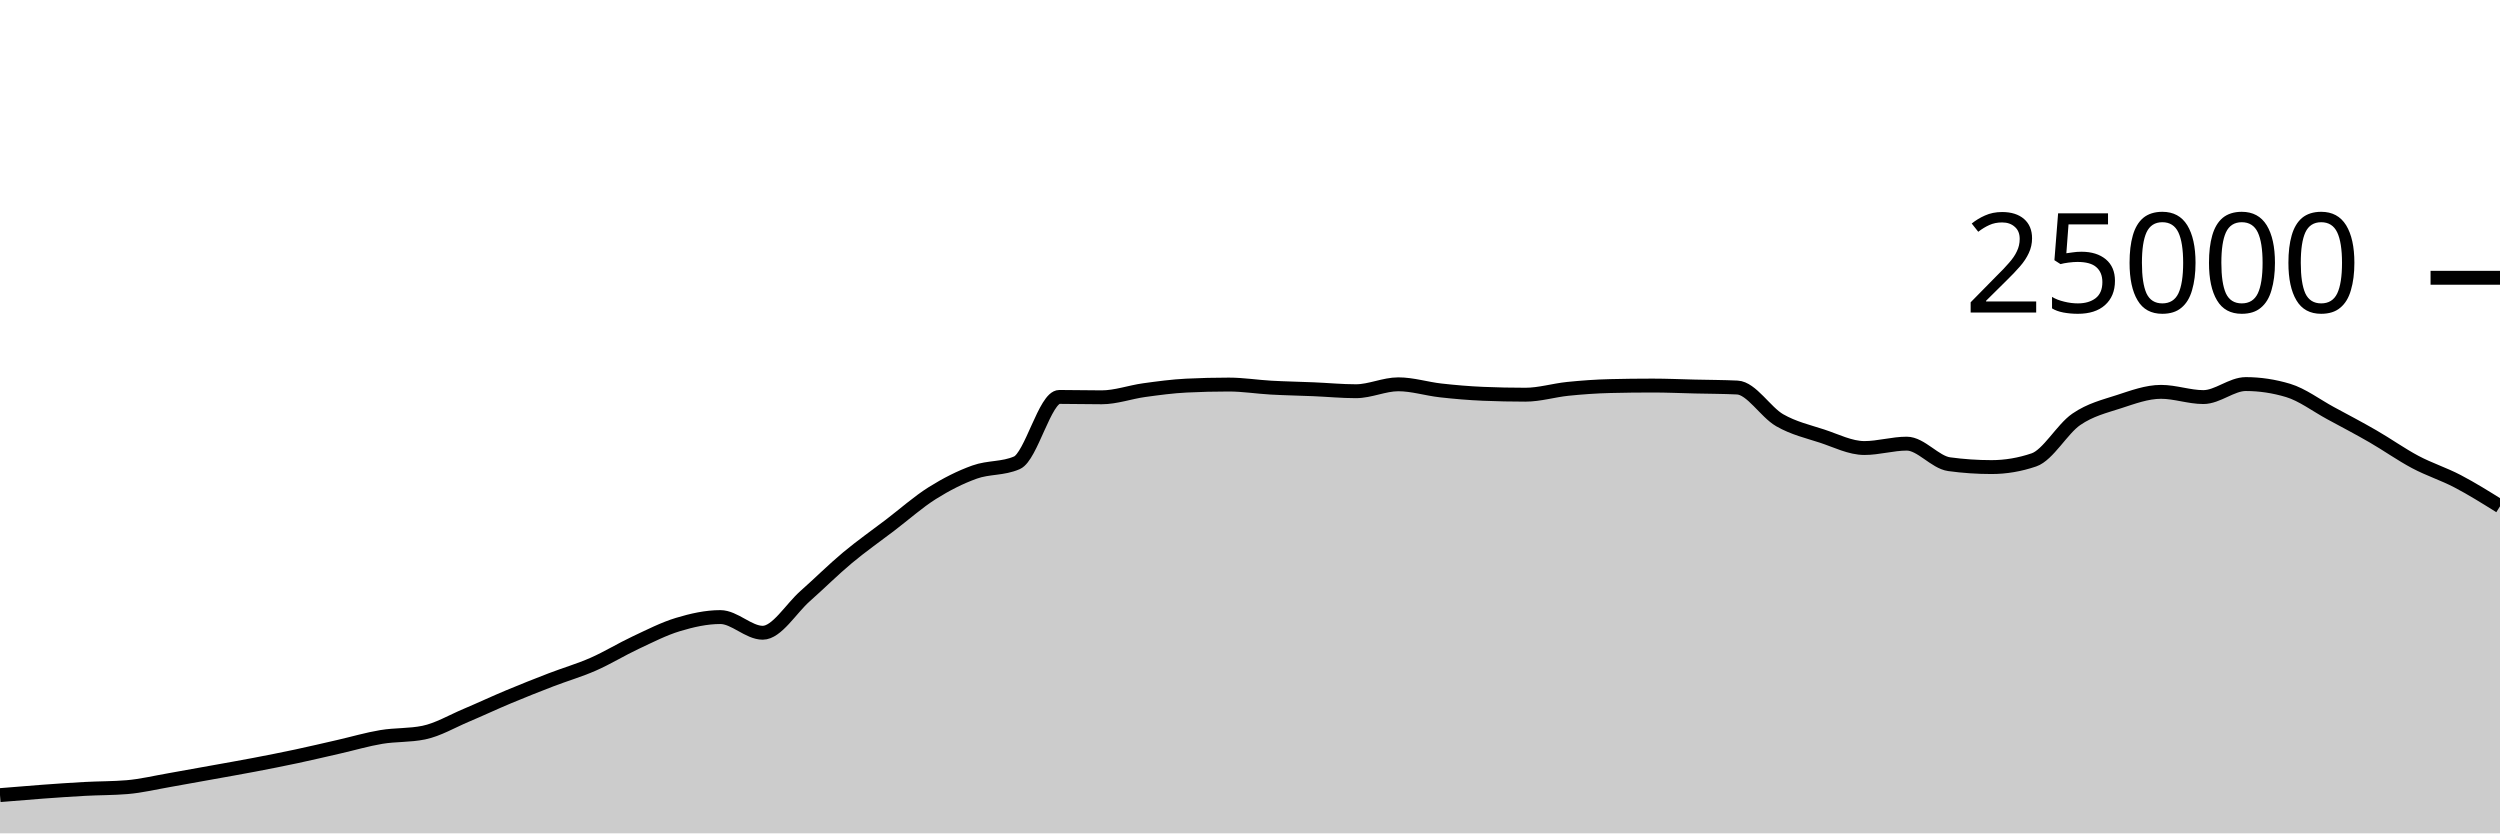
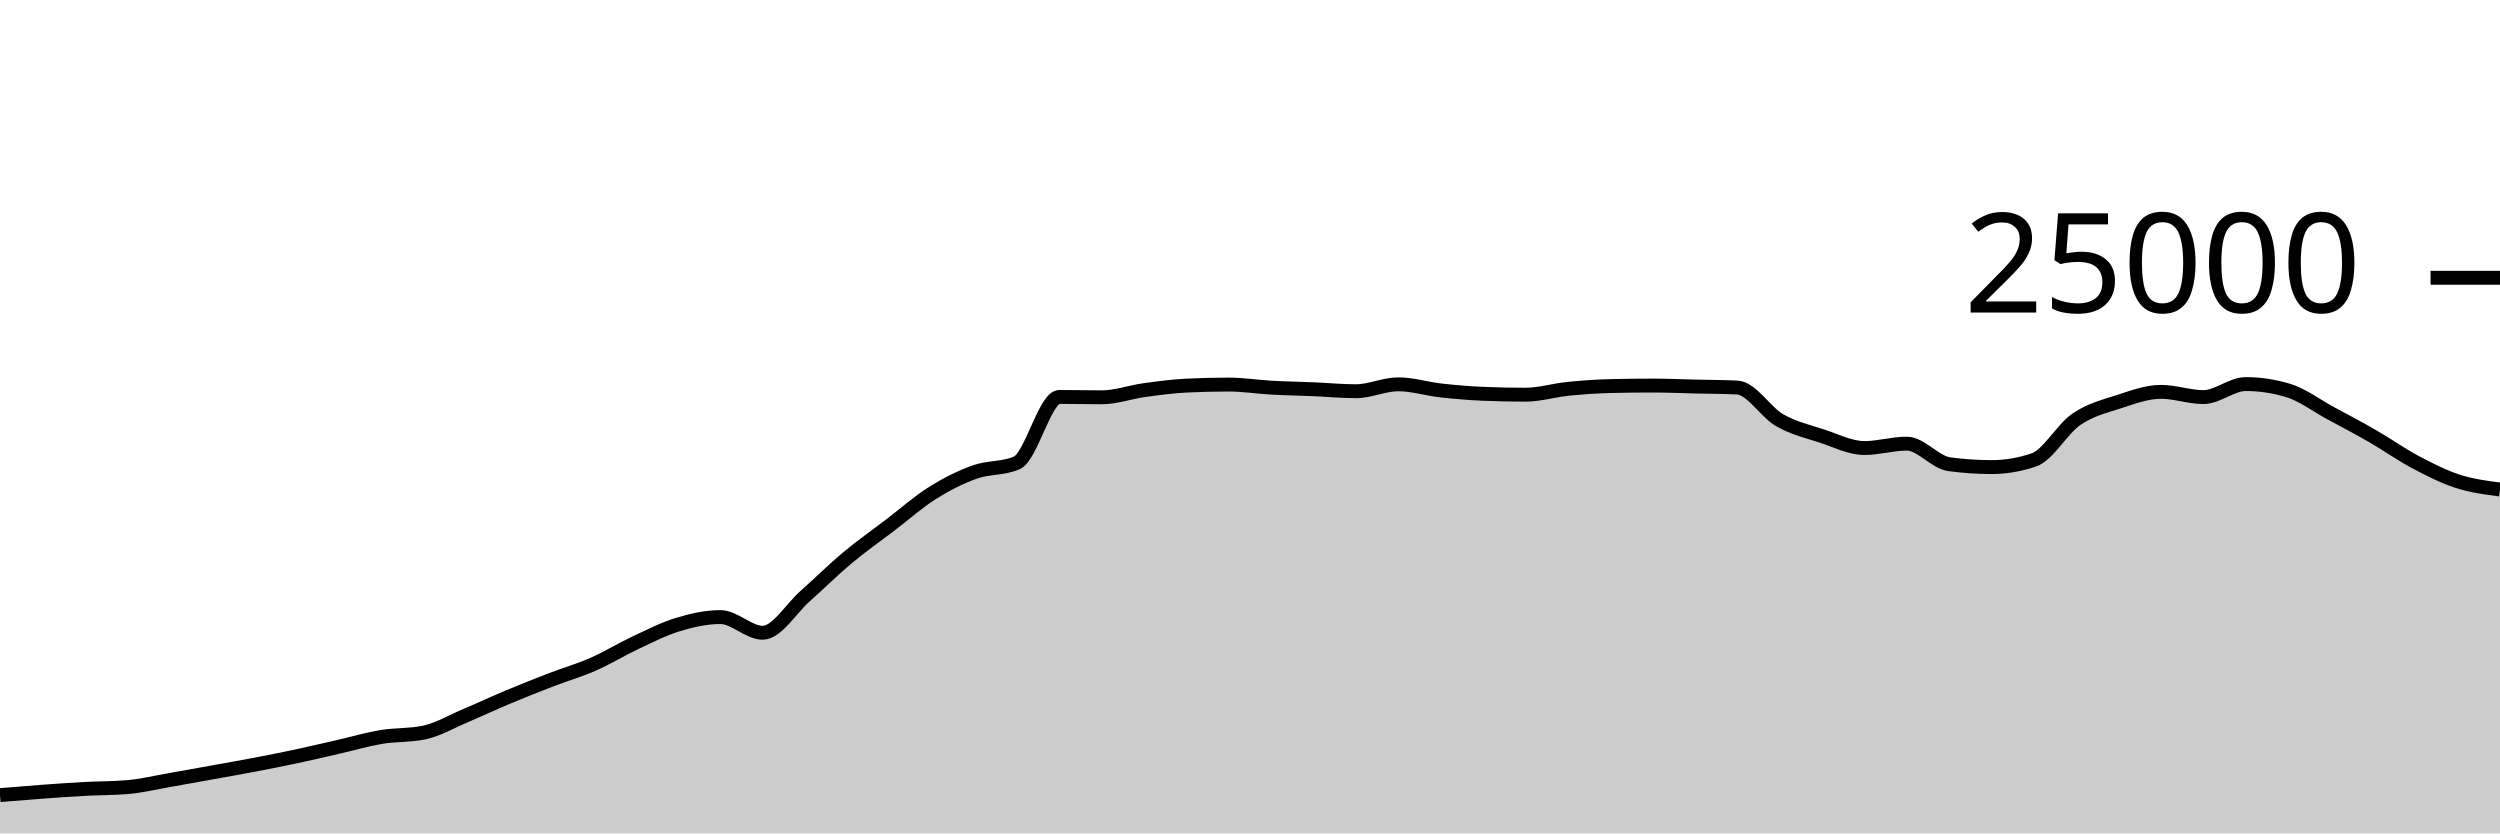
<svg xmlns="http://www.w3.org/2000/svg" viewBox="0 0 180 60">
  <g transform="translate(0,20)">
-     <path class="area" fill="rgba(0, 0, 0, 0.2)" d="M0,37.248C1.017,37.163,2.034,37.078,3.051,37.003C4.068,36.929,5.085,36.857,6.102,36.802C7.119,36.747,8.136,36.759,9.153,36.674C10.169,36.588,11.186,36.342,12.203,36.166C13.22,35.99,14.237,35.801,15.254,35.618C16.271,35.434,17.288,35.258,18.305,35.064C19.322,34.87,20.339,34.67,21.356,34.453C22.373,34.236,23.39,33.995,24.407,33.763C25.424,33.531,26.441,33.23,27.458,33.061C28.475,32.892,29.492,32.957,30.508,32.749C31.525,32.541,32.542,31.935,33.559,31.506C34.576,31.076,35.593,30.598,36.61,30.173C37.627,29.747,38.644,29.344,39.661,28.952C40.678,28.56,41.695,28.269,42.712,27.822C43.729,27.376,44.746,26.748,45.763,26.272C46.78,25.796,47.797,25.272,48.814,24.965C49.831,24.658,50.847,24.429,51.864,24.429C52.881,24.429,53.898,25.558,54.915,25.558C55.932,25.558,56.949,23.823,57.966,22.923C58.983,22.023,60,21.009,61.017,20.16C62.034,19.311,63.051,18.603,64.068,17.827C65.085,17.052,66.102,16.147,67.119,15.507C68.136,14.867,69.153,14.353,70.169,13.989C71.186,13.624,72.203,13.766,73.22,13.32C74.237,12.874,75.254,8.579,76.271,8.579C77.288,8.579,78.305,8.606,79.322,8.606C80.339,8.606,81.356,8.232,82.373,8.091C83.39,7.951,84.407,7.813,85.424,7.763C86.441,7.713,87.458,7.688,88.475,7.688C89.492,7.688,90.508,7.854,91.525,7.91C92.542,7.967,93.559,7.983,94.576,8.026C95.593,8.069,96.61,8.168,97.627,8.168C98.644,8.168,99.661,7.67,100.678,7.67C101.695,7.67,102.712,7.997,103.729,8.11C104.746,8.224,105.763,8.311,106.78,8.354C107.797,8.396,108.814,8.418,109.831,8.418C110.847,8.418,111.864,8.102,112.881,7.998C113.898,7.895,114.915,7.821,115.932,7.797C116.949,7.772,117.966,7.76,118.983,7.76C120,7.76,121.017,7.807,122.034,7.83C123.051,7.854,124.068,7.854,125.085,7.902C126.102,7.95,127.119,9.673,128.136,10.256C129.153,10.839,130.169,11.065,131.186,11.398C132.203,11.732,133.22,12.258,134.237,12.258C135.254,12.258,136.271,11.942,137.288,11.942C138.305,11.942,139.322,13.284,140.339,13.422C141.356,13.561,142.373,13.63,143.39,13.63C144.407,13.63,145.424,13.458,146.441,13.112C147.458,12.766,148.475,10.891,149.492,10.194C150.508,9.496,151.525,9.257,152.542,8.926C153.559,8.596,154.576,8.213,155.593,8.213C156.61,8.213,157.627,8.59,158.644,8.59C159.661,8.59,160.678,7.653,161.695,7.653C162.712,7.653,163.729,7.806,164.746,8.112C165.763,8.418,166.78,9.194,167.797,9.744C168.814,10.294,169.831,10.826,170.847,11.413C171.864,11.999,172.881,12.724,173.898,13.264C174.915,13.804,175.932,14.119,176.949,14.651C177.966,15.183,178.983,15.819,180,16.454L180,40C178.983,40,177.966,40,176.949,40C175.932,40,174.915,40,173.898,40C172.881,40,171.864,40,170.847,40C169.831,40,168.814,40,167.797,40C166.78,40,165.763,40,164.746,40C163.729,40,162.712,40,161.695,40C160.678,40,159.661,40,158.644,40C157.627,40,156.61,40,155.593,40C154.576,40,153.559,40,152.542,40C151.525,40,150.508,40,149.492,40C148.475,40,147.458,40,146.441,40C145.424,40,144.407,40,143.39,40C142.373,40,141.356,40,140.339,40C139.322,40,138.305,40,137.288,40C136.271,40,135.254,40,134.237,40C133.22,40,132.203,40,131.186,40C130.169,40,129.153,40,128.136,40C127.119,40,126.102,40,125.085,40C124.068,40,123.051,40,122.034,40C121.017,40,120,40,118.983,40C117.966,40,116.949,40,115.932,40C114.915,40,113.898,40,112.881,40C111.864,40,110.847,40,109.831,40C108.814,40,107.797,40,106.78,40C105.763,40,104.746,40,103.729,40C102.712,40,101.695,40,100.678,40C99.661,40,98.644,40,97.627,40C96.61,40,95.593,40,94.576,40C93.559,40,92.542,40,91.525,40C90.508,40,89.492,40,88.475,40C87.458,40,86.441,40,85.424,40C84.407,40,83.39,40,82.373,40C81.356,40,80.339,40,79.322,40C78.305,40,77.288,40,76.271,40C75.254,40,74.237,40,73.22,40C72.203,40,71.186,40,70.169,40C69.153,40,68.136,40,67.119,40C66.102,40,65.085,40,64.068,40C63.051,40,62.034,40,61.017,40C60,40,58.983,40,57.966,40C56.949,40,55.932,40,54.915,40C53.898,40,52.881,40,51.864,40C50.847,40,49.831,40,48.814,40C47.797,40,46.78,40,45.763,40C44.746,40,43.729,40,42.712,40C41.695,40,40.678,40,39.661,40C38.644,40,37.627,40,36.61,40C35.593,40,34.576,40,33.559,40C32.542,40,31.525,40,30.508,40C29.492,40,28.475,40,27.458,40C26.441,40,25.424,40,24.407,40C23.39,40,22.373,40,21.356,40C20.339,40,19.322,40,18.305,40C17.288,40,16.271,40,15.254,40C14.237,40,13.22,40,12.203,40C11.186,40,10.169,40,9.153,40C8.136,40,7.119,40,6.102,40C5.085,40,4.068,40,3.051,40C2.034,40,1.017,40,0,40Z" />
-     <path class="line" stroke="black" fill="none" d="M0,37.248C1.017,37.163,2.034,37.078,3.051,37.003C4.068,36.929,5.085,36.857,6.102,36.802C7.119,36.747,8.136,36.759,9.153,36.674C10.169,36.588,11.186,36.342,12.203,36.166C13.22,35.99,14.237,35.801,15.254,35.618C16.271,35.434,17.288,35.258,18.305,35.064C19.322,34.87,20.339,34.67,21.356,34.453C22.373,34.236,23.39,33.995,24.407,33.763C25.424,33.531,26.441,33.23,27.458,33.061C28.475,32.892,29.492,32.957,30.508,32.749C31.525,32.541,32.542,31.935,33.559,31.506C34.576,31.076,35.593,30.598,36.61,30.173C37.627,29.747,38.644,29.344,39.661,28.952C40.678,28.56,41.695,28.269,42.712,27.822C43.729,27.376,44.746,26.748,45.763,26.272C46.78,25.796,47.797,25.272,48.814,24.965C49.831,24.658,50.847,24.429,51.864,24.429C52.881,24.429,53.898,25.558,54.915,25.558C55.932,25.558,56.949,23.823,57.966,22.923C58.983,22.023,60,21.009,61.017,20.16C62.034,19.311,63.051,18.603,64.068,17.827C65.085,17.052,66.102,16.147,67.119,15.507C68.136,14.867,69.153,14.353,70.169,13.989C71.186,13.624,72.203,13.766,73.22,13.32C74.237,12.874,75.254,8.579,76.271,8.579C77.288,8.579,78.305,8.606,79.322,8.606C80.339,8.606,81.356,8.232,82.373,8.091C83.39,7.951,84.407,7.813,85.424,7.763C86.441,7.713,87.458,7.688,88.475,7.688C89.492,7.688,90.508,7.854,91.525,7.91C92.542,7.967,93.559,7.983,94.576,8.026C95.593,8.069,96.61,8.168,97.627,8.168C98.644,8.168,99.661,7.67,100.678,7.67C101.695,7.67,102.712,7.997,103.729,8.11C104.746,8.224,105.763,8.311,106.78,8.354C107.797,8.396,108.814,8.418,109.831,8.418C110.847,8.418,111.864,8.102,112.881,7.998C113.898,7.895,114.915,7.821,115.932,7.797C116.949,7.772,117.966,7.76,118.983,7.76C120,7.76,121.017,7.807,122.034,7.83C123.051,7.854,124.068,7.854,125.085,7.902C126.102,7.95,127.119,9.673,128.136,10.256C129.153,10.839,130.169,11.065,131.186,11.398C132.203,11.732,133.22,12.258,134.237,12.258C135.254,12.258,136.271,11.942,137.288,11.942C138.305,11.942,139.322,13.284,140.339,13.422C141.356,13.561,142.373,13.63,143.39,13.63C144.407,13.63,145.424,13.458,146.441,13.112C147.458,12.766,148.475,10.891,149.492,10.194C150.508,9.496,151.525,9.257,152.542,8.926C153.559,8.596,154.576,8.213,155.593,8.213C156.61,8.213,157.627,8.59,158.644,8.59C159.661,8.59,160.678,7.653,161.695,7.653C162.712,7.653,163.729,7.806,164.746,8.112C165.763,8.418,166.78,9.194,167.797,9.744C168.814,10.294,169.831,10.826,170.847,11.413C171.864,11.999,172.881,12.724,173.898,13.264C174.915,13.804,175.932,14.119,176.949,14.651C177.966,15.183,178.983,15.819,180,16.454" />
+     <path class="area" fill="rgba(0, 0, 0, 0.2)" d="M0,37.248C1.017,37.163,2.034,37.078,3.051,37.003C4.068,36.929,5.085,36.857,6.102,36.802C7.119,36.747,8.136,36.759,9.153,36.674C10.169,36.588,11.186,36.342,12.203,36.166C13.22,35.99,14.237,35.801,15.254,35.618C16.271,35.434,17.288,35.258,18.305,35.064C19.322,34.87,20.339,34.67,21.356,34.453C22.373,34.236,23.39,33.995,24.407,33.763C25.424,33.531,26.441,33.23,27.458,33.061C28.475,32.892,29.492,32.957,30.508,32.749C31.525,32.541,32.542,31.935,33.559,31.506C34.576,31.076,35.593,30.598,36.61,30.173C37.627,29.747,38.644,29.344,39.661,28.952C40.678,28.56,41.695,28.269,42.712,27.822C43.729,27.376,44.746,26.748,45.763,26.272C46.78,25.796,47.797,25.272,48.814,24.965C49.831,24.658,50.847,24.429,51.864,24.429C52.881,24.429,53.898,25.558,54.915,25.558C55.932,25.558,56.949,23.823,57.966,22.923C58.983,22.023,60,21.009,61.017,20.16C62.034,19.311,63.051,18.603,64.068,17.827C65.085,17.052,66.102,16.147,67.119,15.507C68.136,14.867,69.153,14.353,70.169,13.989C71.186,13.624,72.203,13.766,73.22,13.32C74.237,12.874,75.254,8.579,76.271,8.579C77.288,8.579,78.305,8.606,79.322,8.606C80.339,8.606,81.356,8.232,82.373,8.091C83.39,7.951,84.407,7.813,85.424,7.763C86.441,7.713,87.458,7.688,88.475,7.688C89.492,7.688,90.508,7.854,91.525,7.91C92.542,7.967,93.559,7.983,94.576,8.026C95.593,8.069,96.61,8.168,97.627,8.168C98.644,8.168,99.661,7.67,100.678,7.67C101.695,7.67,102.712,7.997,103.729,8.11C104.746,8.224,105.763,8.311,106.78,8.354C107.797,8.396,108.814,8.418,109.831,8.418C110.847,8.418,111.864,8.102,112.881,7.998C113.898,7.895,114.915,7.821,115.932,7.797C116.949,7.772,117.966,7.76,118.983,7.76C120,7.76,121.017,7.807,122.034,7.83C123.051,7.854,124.068,7.854,125.085,7.902C126.102,7.95,127.119,9.673,128.136,10.256C129.153,10.839,130.169,11.065,131.186,11.398C132.203,11.732,133.22,12.258,134.237,12.258C135.254,12.258,136.271,11.942,137.288,11.942C138.305,11.942,139.322,13.284,140.339,13.422C141.356,13.561,142.373,13.63,143.39,13.63C144.407,13.63,145.424,13.458,146.441,13.112C147.458,12.766,148.475,10.891,149.492,10.194C150.508,9.496,151.525,9.257,152.542,8.926C153.559,8.596,154.576,8.213,155.593,8.213C156.61,8.213,157.627,8.59,158.644,8.59C159.661,8.59,160.678,7.653,161.695,7.653C162.712,7.653,163.729,7.806,164.746,8.112C165.763,8.418,166.78,9.194,167.797,9.744C168.814,10.294,169.831,10.826,170.847,11.413C171.864,11.999,172.881,12.724,173.898,13.264C174.915,13.804,175.932,14.321,176.949,14.651C177.966,14.981,178.983,15.113,180,15.245L180,40C178.983,40,177.966,40,176.949,40C175.932,40,174.915,40,173.898,40C172.881,40,171.864,40,170.847,40C169.831,40,168.814,40,167.797,40C166.78,40,165.763,40,164.746,40C163.729,40,162.712,40,161.695,40C160.678,40,159.661,40,158.644,40C157.627,40,156.61,40,155.593,40C154.576,40,153.559,40,152.542,40C151.525,40,150.508,40,149.492,40C148.475,40,147.458,40,146.441,40C145.424,40,144.407,40,143.39,40C142.373,40,141.356,40,140.339,40C139.322,40,138.305,40,137.288,40C136.271,40,135.254,40,134.237,40C133.22,40,132.203,40,131.186,40C130.169,40,129.153,40,128.136,40C127.119,40,126.102,40,125.085,40C124.068,40,123.051,40,122.034,40C121.017,40,120,40,118.983,40C117.966,40,116.949,40,115.932,40C114.915,40,113.898,40,112.881,40C111.864,40,110.847,40,109.831,40C108.814,40,107.797,40,106.78,40C105.763,40,104.746,40,103.729,40C102.712,40,101.695,40,100.678,40C99.661,40,98.644,40,97.627,40C96.61,40,95.593,40,94.576,40C93.559,40,92.542,40,91.525,40C90.508,40,89.492,40,88.475,40C87.458,40,86.441,40,85.424,40C84.407,40,83.39,40,82.373,40C81.356,40,80.339,40,79.322,40C78.305,40,77.288,40,76.271,40C75.254,40,74.237,40,73.22,40C72.203,40,71.186,40,70.169,40C69.153,40,68.136,40,67.119,40C66.102,40,65.085,40,64.068,40C63.051,40,62.034,40,61.017,40C60,40,58.983,40,57.966,40C56.949,40,55.932,40,54.915,40C53.898,40,52.881,40,51.864,40C50.847,40,49.831,40,48.814,40C47.797,40,46.78,40,45.763,40C44.746,40,43.729,40,42.712,40C41.695,40,40.678,40,39.661,40C38.644,40,37.627,40,36.61,40C35.593,40,34.576,40,33.559,40C32.542,40,31.525,40,30.508,40C29.492,40,28.475,40,27.458,40C26.441,40,25.424,40,24.407,40C23.39,40,22.373,40,21.356,40C20.339,40,19.322,40,18.305,40C17.288,40,16.271,40,15.254,40C14.237,40,13.22,40,12.203,40C11.186,40,10.169,40,9.153,40C8.136,40,7.119,40,6.102,40C5.085,40,4.068,40,3.051,40C2.034,40,1.017,40,0,40Z" />
+     <path class="line" stroke="black" fill="none" d="M0,37.248C1.017,37.163,2.034,37.078,3.051,37.003C4.068,36.929,5.085,36.857,6.102,36.802C7.119,36.747,8.136,36.759,9.153,36.674C10.169,36.588,11.186,36.342,12.203,36.166C13.22,35.99,14.237,35.801,15.254,35.618C16.271,35.434,17.288,35.258,18.305,35.064C19.322,34.87,20.339,34.67,21.356,34.453C22.373,34.236,23.39,33.995,24.407,33.763C25.424,33.531,26.441,33.23,27.458,33.061C28.475,32.892,29.492,32.957,30.508,32.749C31.525,32.541,32.542,31.935,33.559,31.506C34.576,31.076,35.593,30.598,36.61,30.173C37.627,29.747,38.644,29.344,39.661,28.952C40.678,28.56,41.695,28.269,42.712,27.822C43.729,27.376,44.746,26.748,45.763,26.272C46.78,25.796,47.797,25.272,48.814,24.965C49.831,24.658,50.847,24.429,51.864,24.429C52.881,24.429,53.898,25.558,54.915,25.558C55.932,25.558,56.949,23.823,57.966,22.923C58.983,22.023,60,21.009,61.017,20.16C62.034,19.311,63.051,18.603,64.068,17.827C65.085,17.052,66.102,16.147,67.119,15.507C68.136,14.867,69.153,14.353,70.169,13.989C71.186,13.624,72.203,13.766,73.22,13.32C74.237,12.874,75.254,8.579,76.271,8.579C77.288,8.579,78.305,8.606,79.322,8.606C80.339,8.606,81.356,8.232,82.373,8.091C83.39,7.951,84.407,7.813,85.424,7.763C86.441,7.713,87.458,7.688,88.475,7.688C89.492,7.688,90.508,7.854,91.525,7.91C92.542,7.967,93.559,7.983,94.576,8.026C95.593,8.069,96.61,8.168,97.627,8.168C98.644,8.168,99.661,7.67,100.678,7.67C101.695,7.67,102.712,7.997,103.729,8.11C104.746,8.224,105.763,8.311,106.78,8.354C107.797,8.396,108.814,8.418,109.831,8.418C110.847,8.418,111.864,8.102,112.881,7.998C113.898,7.895,114.915,7.821,115.932,7.797C116.949,7.772,117.966,7.76,118.983,7.76C120,7.76,121.017,7.807,122.034,7.83C123.051,7.854,124.068,7.854,125.085,7.902C126.102,7.95,127.119,9.673,128.136,10.256C129.153,10.839,130.169,11.065,131.186,11.398C132.203,11.732,133.22,12.258,134.237,12.258C135.254,12.258,136.271,11.942,137.288,11.942C138.305,11.942,139.322,13.284,140.339,13.422C141.356,13.561,142.373,13.63,143.39,13.63C144.407,13.63,145.424,13.458,146.441,13.112C147.458,12.766,148.475,10.891,149.492,10.194C150.508,9.496,151.525,9.257,152.542,8.926C153.559,8.596,154.576,8.213,155.593,8.213C156.61,8.213,157.627,8.59,158.644,8.59C159.661,8.59,160.678,7.653,161.695,7.653C162.712,7.653,163.729,7.806,164.746,8.112C165.763,8.418,166.78,9.194,167.797,9.744C168.814,10.294,169.831,10.826,170.847,11.413C171.864,11.999,172.881,12.724,173.898,13.264C174.915,13.804,175.932,14.321,176.949,14.651C177.966,14.981,178.983,15.113,180,15.245" />
    <path class="axis-ceiling" stroke-width="1" stroke="black" fill="none" d="M175,0L180,0" />
    <text class="axis-ceiling-label" font-family="sans-serif" text-anchor="end" font-size="10px" x="170" y="2.5">25000</text>
  </g>
</svg>
